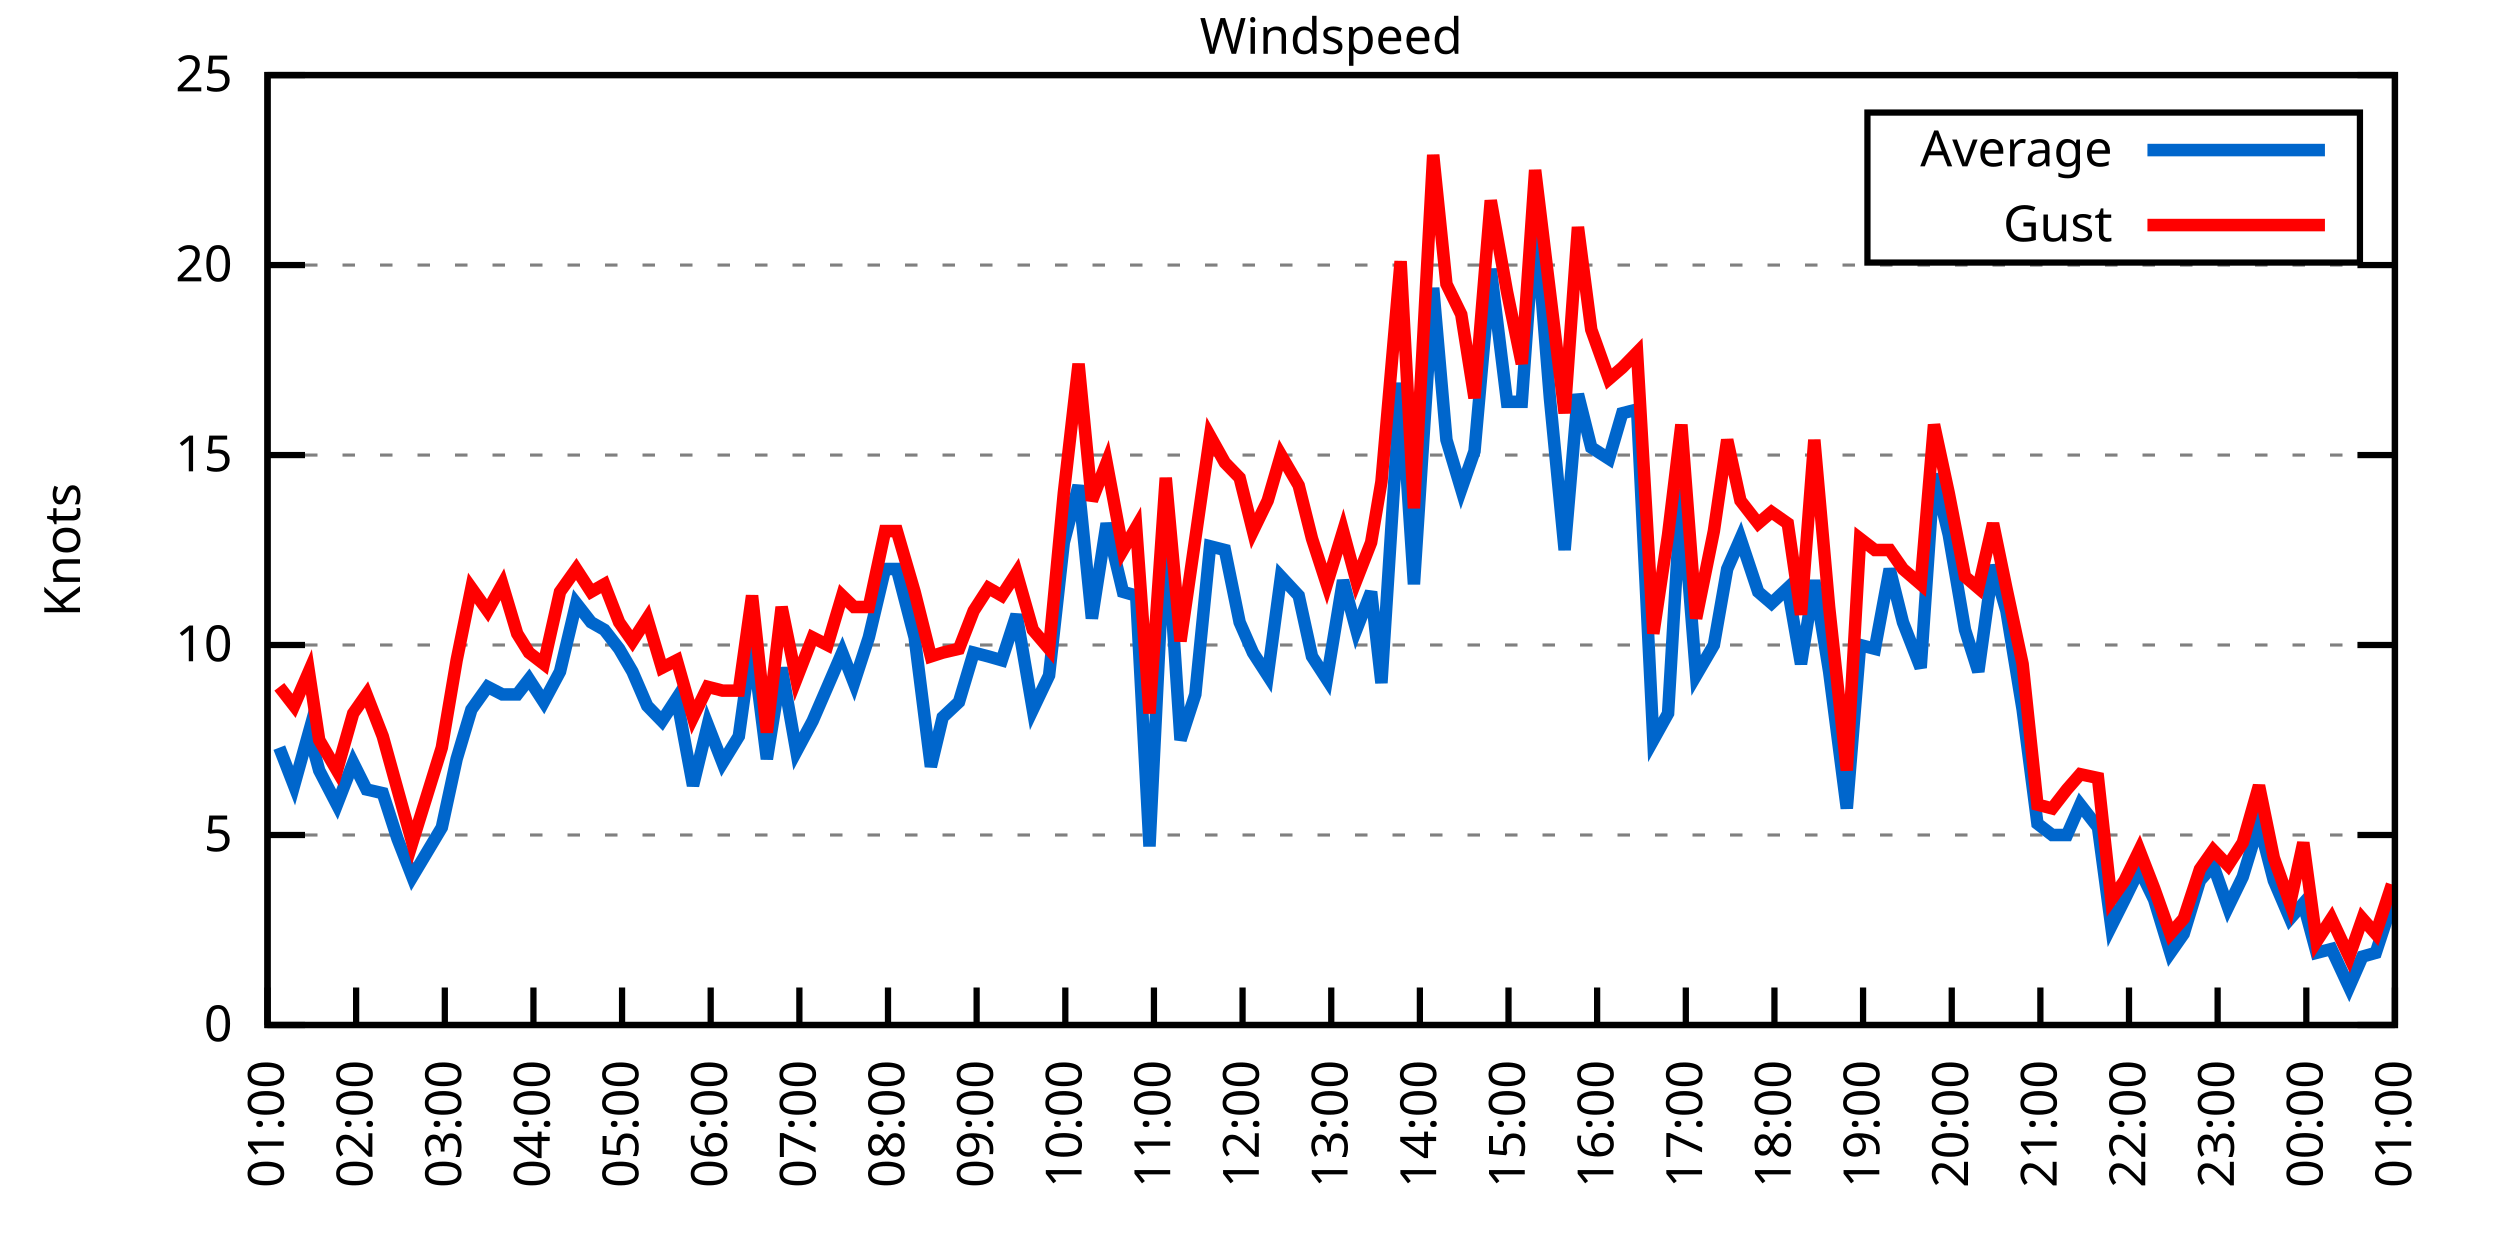
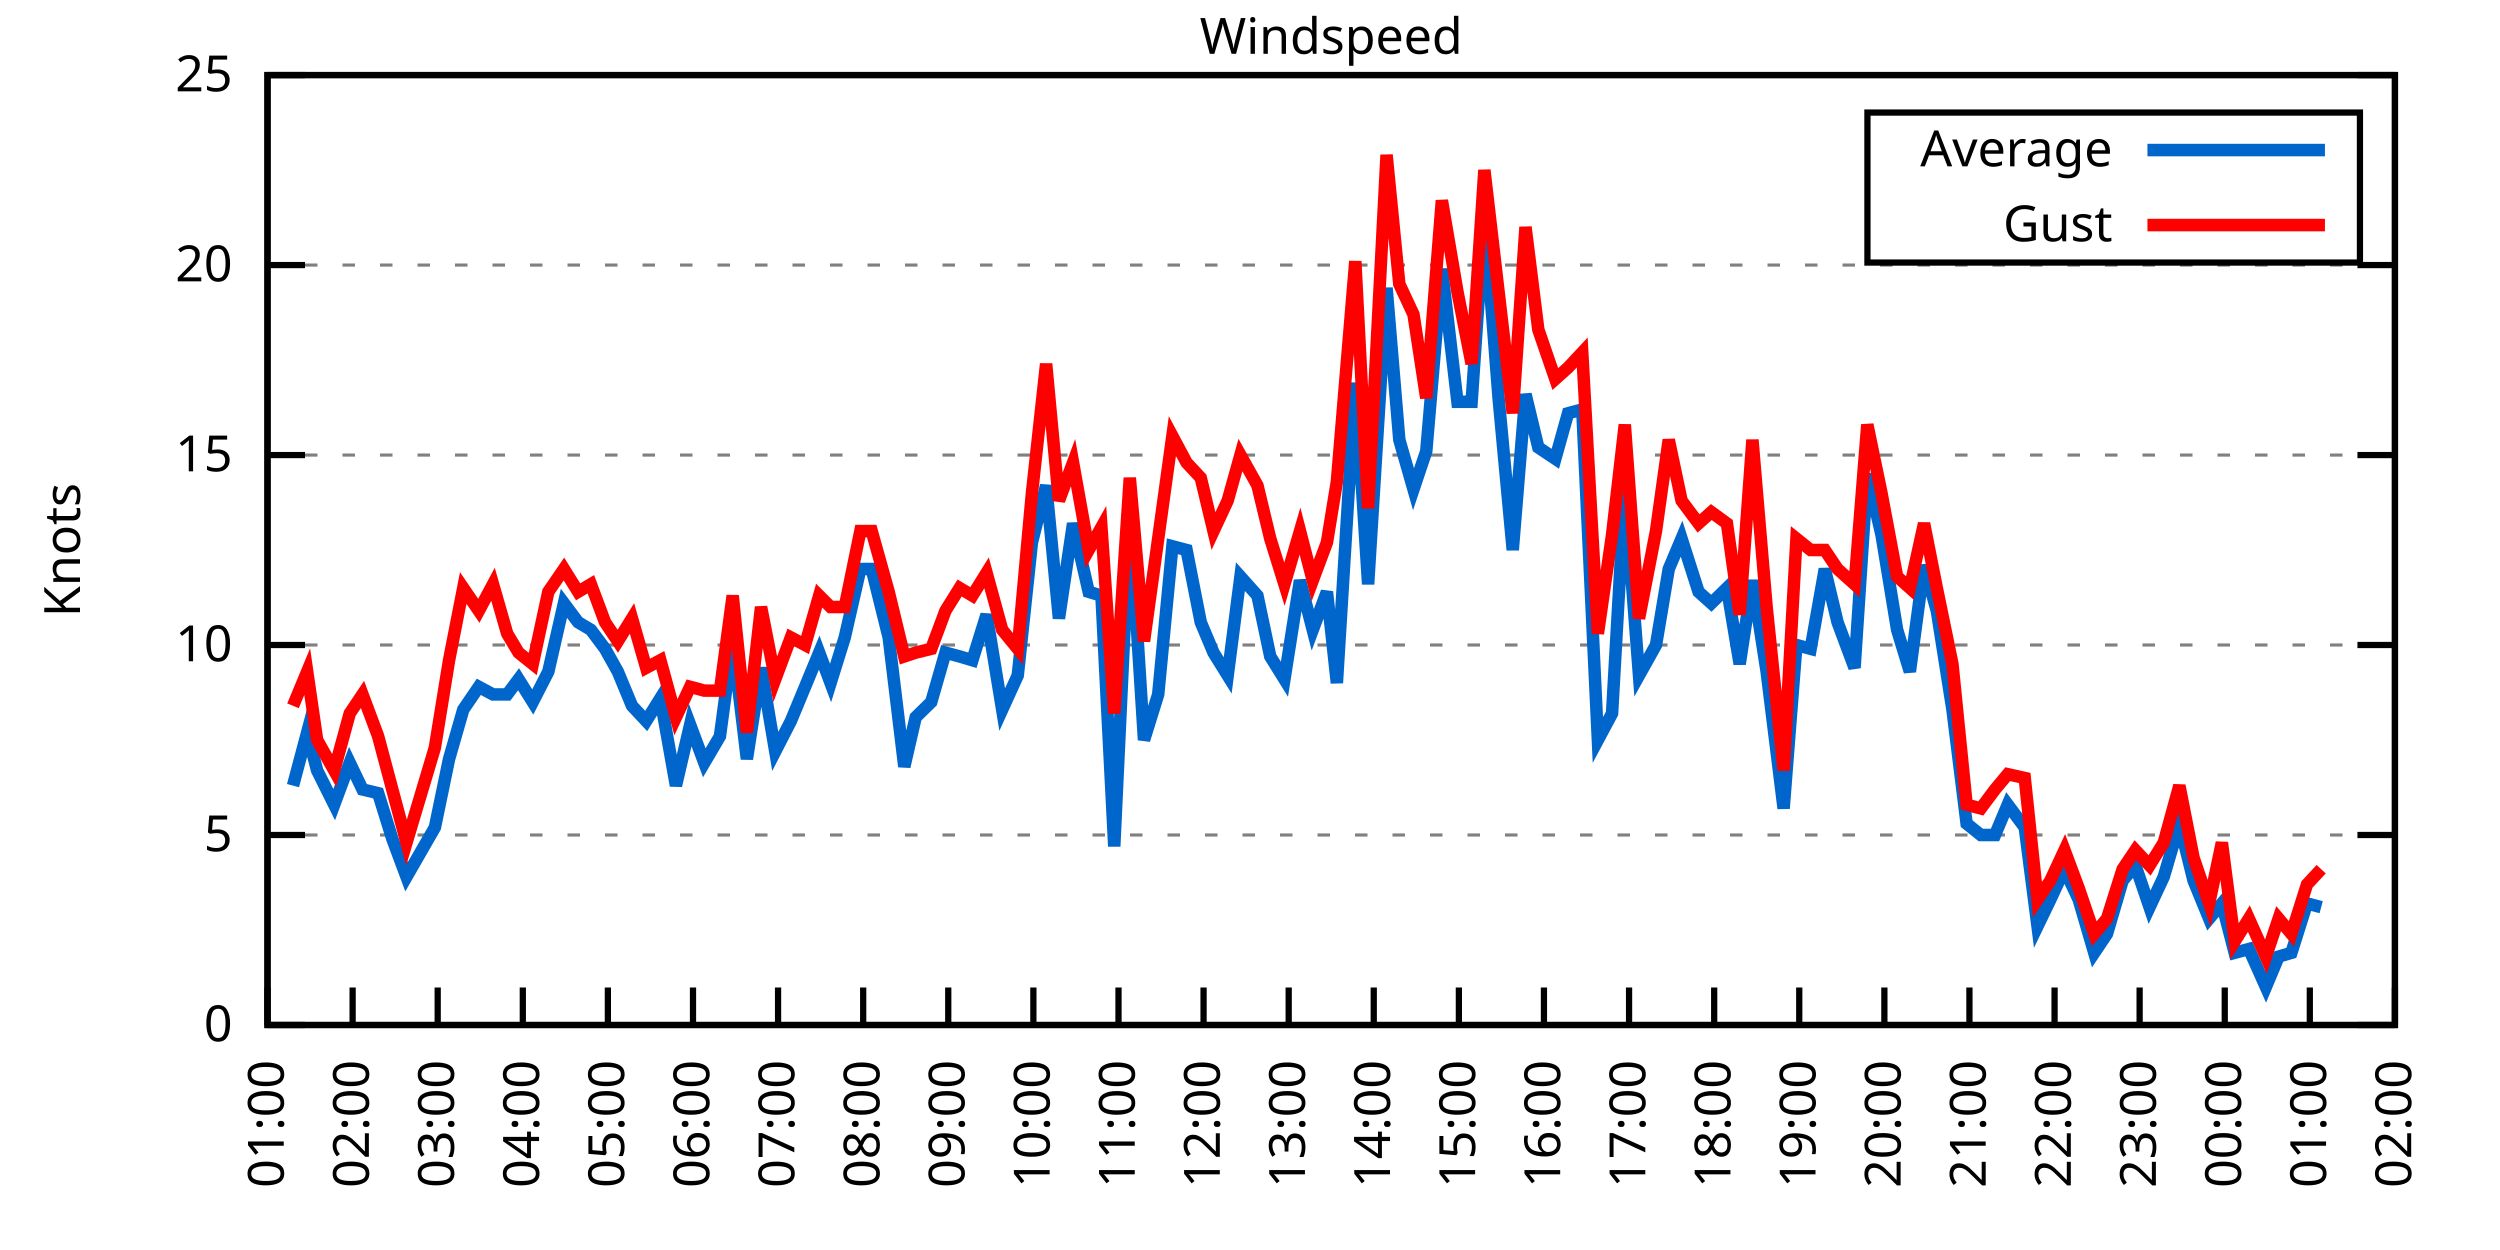
<svg xmlns="http://www.w3.org/2000/svg" xmlns:xlink="http://www.w3.org/1999/xlink" width="400" height="200" viewBox="0 0 400 200">
  <g id="gnuplot_canvas">
    <rect x="0" y="0" width="400" height="200" fill="none" />
    <defs>
      <circle id="gpDot" r="0.5" stroke-width="0.5" stroke="currentColor" />
      <path id="gpPt0" stroke-width="0.333" stroke="currentColor" d="M-1,0 h2 M0,-1 v2" />
      <path id="gpPt1" stroke-width="0.333" stroke="currentColor" d="M-1,-1 L1,1 M1,-1 L-1,1" />
      <path id="gpPt2" stroke-width="0.333" stroke="currentColor" d="M-1,0 L1,0 M0,-1 L0,1 M-1,-1 L1,1 M-1,1 L1,-1" />
      <rect id="gpPt3" stroke-width="0.333" stroke="currentColor" x="-1" y="-1" width="2" height="2" />
      <rect id="gpPt4" stroke-width="0.333" stroke="currentColor" fill="currentColor" x="-1" y="-1" width="2" height="2" />
      <circle id="gpPt5" stroke-width="0.333" stroke="currentColor" cx="0" cy="0" r="1" />
      <use xlink:href="#gpPt5" id="gpPt6" fill="currentColor" stroke="none" />
      <path id="gpPt7" stroke-width="0.333" stroke="currentColor" d="M0,-1.33 L-1.33,0.67 L1.33,0.67 z" />
      <use xlink:href="#gpPt7" id="gpPt8" fill="currentColor" stroke="none" />
      <use xlink:href="#gpPt7" id="gpPt9" stroke="currentColor" transform="rotate(180)" />
      <use xlink:href="#gpPt9" id="gpPt10" fill="currentColor" stroke="none" />
      <use xlink:href="#gpPt3" id="gpPt11" stroke="currentColor" transform="rotate(45)" />
      <use xlink:href="#gpPt11" id="gpPt12" fill="currentColor" stroke="none" />
      <path id="gpPt13" stroke-width="0.333" stroke="currentColor" d="M0,1.330 L1.265,0.411 L0.782,-1.067 L-0.782,-1.076 L-1.265,0.411 z" />
      <use xlink:href="#gpPt13" id="gpPt14" fill="currentColor" stroke="none" />
      <filter id="textbox" filterUnits="objectBoundingBox" x="0" y="0" height="1" width="1">
        <feFlood flood-color="white" flood-opacity="1" result="bgnd" />
        <feComposite in="SourceGraphic" in2="bgnd" operator="atop" />
      </filter>
      <filter id="greybox" filterUnits="objectBoundingBox" x="0" y="0" height="1" width="1">
        <feFlood flood-color="lightgrey" flood-opacity="1" result="grey" />
        <feComposite in="SourceGraphic" in2="grey" operator="atop" />
      </filter>
    </defs>
    <g fill="none" color="white" stroke="currentColor" stroke-width="1.00" stroke-linecap="butt" stroke-linejoin="miter">
</g>
    <g fill="none" color="black" stroke="currentColor" stroke-width="1.00" stroke-linecap="butt" stroke-linejoin="miter">
      <g stroke="none" shape-rendering="crispEdges">
        <polygon fill="rgb(255, 255, 255)" points="42.80,164.00 383.18,164.00 383.18,12.02 42.80,12.02 " />
      </g>
    </g>
    <g fill="none" color="black" stroke="currentColor" stroke-width="1.00" stroke-linecap="butt" stroke-linejoin="miter">
</g>
    <g fill="none" color="black" stroke="black" stroke-width="0.50" stroke-linecap="butt" stroke-linejoin="miter">
</g>
    <g fill="none" color="gray" stroke="currentColor" stroke-width="0.50" stroke-linecap="butt" stroke-linejoin="miter">
      <path stroke="gray" stroke-dasharray="2,4" class="gridline" d="M42.80,164.00 L383.19,164.00  " />
    </g>
    <g fill="none" color="gray" stroke="gray" stroke-width="1.00" stroke-linecap="butt" stroke-linejoin="miter">
</g>
    <g fill="none" color="black" stroke="currentColor" stroke-width="1.00" stroke-linecap="butt" stroke-linejoin="miter">
      <path stroke="black" d="M42.80,164.00 L48.80,164.00 M383.19,164.00 L377.19,164.00  " />
      <g transform="translate(37.20,166.60)" stroke="none" fill="black" font-family="Sans" font-size="8.00" text-anchor="end">
        <text>
          <tspan font-family="Sans"> 0</tspan>
        </text>
      </g>
    </g>
    <g fill="none" color="black" stroke="currentColor" stroke-width="1.00" stroke-linecap="butt" stroke-linejoin="miter">
</g>
    <g fill="none" color="black" stroke="black" stroke-width="0.50" stroke-linecap="butt" stroke-linejoin="miter">
</g>
    <g fill="none" color="gray" stroke="currentColor" stroke-width="0.50" stroke-linecap="butt" stroke-linejoin="miter">
      <path stroke="gray" stroke-dasharray="2,4" class="gridline" d="M42.80,133.60 L383.19,133.60  " />
    </g>
    <g fill="none" color="gray" stroke="gray" stroke-width="1.00" stroke-linecap="butt" stroke-linejoin="miter">
</g>
    <g fill="none" color="black" stroke="currentColor" stroke-width="1.00" stroke-linecap="butt" stroke-linejoin="miter">
      <path stroke="black" d="M42.80,133.60 L48.80,133.60 M383.19,133.60 L377.19,133.60  " />
      <g transform="translate(37.20,136.20)" stroke="none" fill="black" font-family="Sans" font-size="8.00" text-anchor="end">
        <text>
          <tspan font-family="Sans"> 5</tspan>
        </text>
      </g>
    </g>
    <g fill="none" color="black" stroke="currentColor" stroke-width="1.00" stroke-linecap="butt" stroke-linejoin="miter">
</g>
    <g fill="none" color="black" stroke="black" stroke-width="0.50" stroke-linecap="butt" stroke-linejoin="miter">
</g>
    <g fill="none" color="gray" stroke="currentColor" stroke-width="0.50" stroke-linecap="butt" stroke-linejoin="miter">
      <path stroke="gray" stroke-dasharray="2,4" class="gridline" d="M42.80,103.20 L383.19,103.20  " />
    </g>
    <g fill="none" color="gray" stroke="gray" stroke-width="1.00" stroke-linecap="butt" stroke-linejoin="miter">
</g>
    <g fill="none" color="black" stroke="currentColor" stroke-width="1.00" stroke-linecap="butt" stroke-linejoin="miter">
      <path stroke="black" d="M42.80,103.20 L48.80,103.20 M383.19,103.20 L377.19,103.20  " />
      <g transform="translate(37.20,105.80)" stroke="none" fill="black" font-family="Sans" font-size="8.00" text-anchor="end">
        <text>
          <tspan font-family="Sans"> 10</tspan>
        </text>
      </g>
    </g>
    <g fill="none" color="black" stroke="currentColor" stroke-width="1.00" stroke-linecap="butt" stroke-linejoin="miter">
</g>
    <g fill="none" color="black" stroke="black" stroke-width="0.50" stroke-linecap="butt" stroke-linejoin="miter">
</g>
    <g fill="none" color="gray" stroke="currentColor" stroke-width="0.50" stroke-linecap="butt" stroke-linejoin="miter">
      <path stroke="gray" stroke-dasharray="2,4" class="gridline" d="M42.80,72.81 L383.19,72.81  " />
    </g>
    <g fill="none" color="gray" stroke="gray" stroke-width="1.00" stroke-linecap="butt" stroke-linejoin="miter">
</g>
    <g fill="none" color="black" stroke="currentColor" stroke-width="1.00" stroke-linecap="butt" stroke-linejoin="miter">
      <path stroke="black" d="M42.80,72.81 L48.80,72.81 M383.19,72.81 L377.19,72.81  " />
      <g transform="translate(37.20,75.41)" stroke="none" fill="black" font-family="Sans" font-size="8.00" text-anchor="end">
        <text>
          <tspan font-family="Sans"> 15</tspan>
        </text>
      </g>
    </g>
    <g fill="none" color="black" stroke="currentColor" stroke-width="1.00" stroke-linecap="butt" stroke-linejoin="miter">
</g>
    <g fill="none" color="black" stroke="black" stroke-width="0.50" stroke-linecap="butt" stroke-linejoin="miter">
</g>
    <g fill="none" color="gray" stroke="currentColor" stroke-width="0.50" stroke-linecap="butt" stroke-linejoin="miter">
      <path stroke="gray" stroke-dasharray="2,4" class="gridline" d="M42.80,42.41 L383.19,42.41  " />
    </g>
    <g fill="none" color="gray" stroke="gray" stroke-width="1.00" stroke-linecap="butt" stroke-linejoin="miter">
</g>
    <g fill="none" color="black" stroke="currentColor" stroke-width="1.00" stroke-linecap="butt" stroke-linejoin="miter">
      <path stroke="black" d="M42.80,42.41 L48.80,42.41 M383.19,42.41 L377.19,42.41  " />
      <g transform="translate(37.20,45.01)" stroke="none" fill="black" font-family="Sans" font-size="8.00" text-anchor="end">
        <text>
          <tspan font-family="Sans"> 20</tspan>
        </text>
      </g>
    </g>
    <g fill="none" color="black" stroke="currentColor" stroke-width="1.00" stroke-linecap="butt" stroke-linejoin="miter">
</g>
    <g fill="none" color="black" stroke="black" stroke-width="0.50" stroke-linecap="butt" stroke-linejoin="miter">
</g>
    <g fill="none" color="gray" stroke="currentColor" stroke-width="0.50" stroke-linecap="butt" stroke-linejoin="miter">
      <path stroke="gray" stroke-dasharray="2,4" class="gridline" d="M42.80,12.01 L383.19,12.01  " />
    </g>
    <g fill="none" color="gray" stroke="gray" stroke-width="1.00" stroke-linecap="butt" stroke-linejoin="miter">
</g>
    <g fill="none" color="black" stroke="currentColor" stroke-width="1.00" stroke-linecap="butt" stroke-linejoin="miter">
      <path stroke="black" d="M42.80,12.01 L48.80,12.01 M383.19,12.01 L377.19,12.01  " />
      <g transform="translate(37.20,14.61)" stroke="none" fill="black" font-family="Sans" font-size="8.00" text-anchor="end">
        <text>
          <tspan font-family="Sans"> 25</tspan>
        </text>
      </g>
    </g>
    <g fill="none" color="black" stroke="currentColor" stroke-width="1.00" stroke-linecap="butt" stroke-linejoin="miter">
      <path stroke="black" d="M42.80,164.00 L42.80,158.00  " />
      <g transform="translate(45.40,169.60) rotate(270.00)" stroke="none" fill="black" font-family="Sans" font-size="8.00" text-anchor="end">
        <text>
          <tspan font-family="Sans">01:00</tspan>
        </text>
      </g>
    </g>
    <g fill="none" color="black" stroke="currentColor" stroke-width="1.00" stroke-linecap="butt" stroke-linejoin="miter">
-       <path stroke="black" d="M56.98,164.00 L56.98,158.00  " />
-       <g transform="translate(59.58,169.60) rotate(270.00)" stroke="none" fill="black" font-family="Sans" font-size="8.00" text-anchor="end">
+       <path stroke="black" d="M56.42,164.00 L56.42,158.00  " />
+       <g transform="translate(59.02,169.60) rotate(270.00)" stroke="none" fill="black" font-family="Sans" font-size="8.00" text-anchor="end">
        <text>
          <tspan font-family="Sans">02:00</tspan>
        </text>
      </g>
    </g>
    <g fill="none" color="black" stroke="currentColor" stroke-width="1.00" stroke-linecap="butt" stroke-linejoin="miter">
-       <path stroke="black" d="M71.17,164.00 L71.17,158.00  " />
-       <g transform="translate(73.77,169.60) rotate(270.00)" stroke="none" fill="black" font-family="Sans" font-size="8.00" text-anchor="end">
+       <path stroke="black" d="M70.03,164.00 L70.03,158.00  " />
+       <g transform="translate(72.63,169.60) rotate(270.00)" stroke="none" fill="black" font-family="Sans" font-size="8.00" text-anchor="end">
        <text>
          <tspan font-family="Sans">03:00</tspan>
        </text>
      </g>
    </g>
    <g fill="none" color="black" stroke="currentColor" stroke-width="1.00" stroke-linecap="butt" stroke-linejoin="miter">
-       <path stroke="black" d="M85.35,164.00 L85.35,158.00  " />
-       <g transform="translate(87.95,169.60) rotate(270.00)" stroke="none" fill="black" font-family="Sans" font-size="8.00" text-anchor="end">
+       <path stroke="black" d="M83.65,164.00 L83.65,158.00  " />
+       <g transform="translate(86.25,169.60) rotate(270.00)" stroke="none" fill="black" font-family="Sans" font-size="8.00" text-anchor="end">
        <text>
          <tspan font-family="Sans">04:00</tspan>
        </text>
      </g>
    </g>
    <g fill="none" color="black" stroke="currentColor" stroke-width="1.00" stroke-linecap="butt" stroke-linejoin="miter">
-       <path stroke="black" d="M99.53,164.00 L99.53,158.00  " />
-       <g transform="translate(102.13,169.60) rotate(270.00)" stroke="none" fill="black" font-family="Sans" font-size="8.00" text-anchor="end">
+       <path stroke="black" d="M97.26,164.00 L97.26,158.00  " />
+       <g transform="translate(99.86,169.60) rotate(270.00)" stroke="none" fill="black" font-family="Sans" font-size="8.00" text-anchor="end">
        <text>
          <tspan font-family="Sans">05:00</tspan>
        </text>
      </g>
    </g>
    <g fill="none" color="black" stroke="currentColor" stroke-width="1.00" stroke-linecap="butt" stroke-linejoin="miter">
-       <path stroke="black" d="M113.71,164.00 L113.71,158.00  " />
-       <g transform="translate(116.31,169.60) rotate(270.00)" stroke="none" fill="black" font-family="Sans" font-size="8.00" text-anchor="end">
+       <path stroke="black" d="M110.88,164.00 L110.88,158.00  " />
+       <g transform="translate(113.48,169.60) rotate(270.00)" stroke="none" fill="black" font-family="Sans" font-size="8.00" text-anchor="end">
        <text>
          <tspan font-family="Sans">06:00</tspan>
        </text>
      </g>
    </g>
    <g fill="none" color="black" stroke="currentColor" stroke-width="1.00" stroke-linecap="butt" stroke-linejoin="miter">
-       <path stroke="black" d="M127.90,164.00 L127.90,158.00  " />
-       <g transform="translate(130.50,169.60) rotate(270.00)" stroke="none" fill="black" font-family="Sans" font-size="8.00" text-anchor="end">
+       <path stroke="black" d="M124.49,164.00 L124.49,158.00  " />
+       <g transform="translate(127.09,169.60) rotate(270.00)" stroke="none" fill="black" font-family="Sans" font-size="8.00" text-anchor="end">
        <text>
          <tspan font-family="Sans">07:00</tspan>
        </text>
      </g>
    </g>
    <g fill="none" color="black" stroke="currentColor" stroke-width="1.00" stroke-linecap="butt" stroke-linejoin="miter">
-       <path stroke="black" d="M142.08,164.00 L142.08,158.00  " />
-       <g transform="translate(144.68,169.60) rotate(270.00)" stroke="none" fill="black" font-family="Sans" font-size="8.00" text-anchor="end">
+       <path stroke="black" d="M138.11,164.00 L138.11,158.00  " />
+       <g transform="translate(140.71,169.60) rotate(270.00)" stroke="none" fill="black" font-family="Sans" font-size="8.00" text-anchor="end">
        <text>
          <tspan font-family="Sans">08:00</tspan>
        </text>
      </g>
    </g>
    <g fill="none" color="black" stroke="currentColor" stroke-width="1.00" stroke-linecap="butt" stroke-linejoin="miter">
-       <path stroke="black" d="M156.26,164.00 L156.26,158.00  " />
-       <g transform="translate(158.86,169.60) rotate(270.00)" stroke="none" fill="black" font-family="Sans" font-size="8.00" text-anchor="end">
+       <path stroke="black" d="M151.72,164.00 L151.72,158.00  " />
+       <g transform="translate(154.32,169.60) rotate(270.00)" stroke="none" fill="black" font-family="Sans" font-size="8.00" text-anchor="end">
        <text>
          <tspan font-family="Sans">09:00</tspan>
        </text>
      </g>
    </g>
    <g fill="none" color="black" stroke="currentColor" stroke-width="1.00" stroke-linecap="butt" stroke-linejoin="miter">
-       <path stroke="black" d="M170.45,164.00 L170.45,158.00  " />
-       <g transform="translate(173.05,169.60) rotate(270.00)" stroke="none" fill="black" font-family="Sans" font-size="8.00" text-anchor="end">
+       <path stroke="black" d="M165.34,164.00 L165.34,158.00  " />
+       <g transform="translate(167.94,169.60) rotate(270.00)" stroke="none" fill="black" font-family="Sans" font-size="8.00" text-anchor="end">
        <text>
          <tspan font-family="Sans">10:00</tspan>
        </text>
      </g>
    </g>
    <g fill="none" color="black" stroke="currentColor" stroke-width="1.00" stroke-linecap="butt" stroke-linejoin="miter">
-       <path stroke="black" d="M184.63,164.00 L184.63,158.00  " />
-       <g transform="translate(187.23,169.60) rotate(270.00)" stroke="none" fill="black" font-family="Sans" font-size="8.00" text-anchor="end">
+       <path stroke="black" d="M178.96,164.00 L178.96,158.00  " />
+       <g transform="translate(181.56,169.60) rotate(270.00)" stroke="none" fill="black" font-family="Sans" font-size="8.00" text-anchor="end">
        <text>
          <tspan font-family="Sans">11:00</tspan>
        </text>
      </g>
    </g>
    <g fill="none" color="black" stroke="currentColor" stroke-width="1.00" stroke-linecap="butt" stroke-linejoin="miter">
-       <path stroke="black" d="M198.81,164.00 L198.81,158.00  " />
-       <g transform="translate(201.41,169.60) rotate(270.00)" stroke="none" fill="black" font-family="Sans" font-size="8.00" text-anchor="end">
+       <path stroke="black" d="M192.57,164.00 L192.57,158.00  " />
+       <g transform="translate(195.17,169.60) rotate(270.00)" stroke="none" fill="black" font-family="Sans" font-size="8.00" text-anchor="end">
        <text>
          <tspan font-family="Sans">12:00</tspan>
        </text>
      </g>
    </g>
    <g fill="none" color="black" stroke="currentColor" stroke-width="1.00" stroke-linecap="butt" stroke-linejoin="miter">
-       <path stroke="black" d="M213.00,164.00 L213.00,158.00  " />
-       <g transform="translate(215.60,169.60) rotate(270.00)" stroke="none" fill="black" font-family="Sans" font-size="8.00" text-anchor="end">
+       <path stroke="black" d="M206.19,164.00 L206.19,158.00  " />
+       <g transform="translate(208.79,169.60) rotate(270.00)" stroke="none" fill="black" font-family="Sans" font-size="8.00" text-anchor="end">
        <text>
          <tspan font-family="Sans">13:00</tspan>
        </text>
      </g>
    </g>
    <g fill="none" color="black" stroke="currentColor" stroke-width="1.00" stroke-linecap="butt" stroke-linejoin="miter">
-       <path stroke="black" d="M227.18,164.00 L227.18,158.00  " />
-       <g transform="translate(229.78,169.60) rotate(270.00)" stroke="none" fill="black" font-family="Sans" font-size="8.00" text-anchor="end">
+       <path stroke="black" d="M219.80,164.00 L219.80,158.00  " />
+       <g transform="translate(222.40,169.60) rotate(270.00)" stroke="none" fill="black" font-family="Sans" font-size="8.00" text-anchor="end">
        <text>
          <tspan font-family="Sans">14:00</tspan>
        </text>
      </g>
    </g>
    <g fill="none" color="black" stroke="currentColor" stroke-width="1.00" stroke-linecap="butt" stroke-linejoin="miter">
-       <path stroke="black" d="M241.36,164.00 L241.36,158.00  " />
-       <g transform="translate(243.96,169.60) rotate(270.00)" stroke="none" fill="black" font-family="Sans" font-size="8.00" text-anchor="end">
+       <path stroke="black" d="M233.42,164.00 L233.42,158.00  " />
+       <g transform="translate(236.02,169.60) rotate(270.00)" stroke="none" fill="black" font-family="Sans" font-size="8.00" text-anchor="end">
        <text>
          <tspan font-family="Sans">15:00</tspan>
        </text>
      </g>
    </g>
    <g fill="none" color="black" stroke="currentColor" stroke-width="1.00" stroke-linecap="butt" stroke-linejoin="miter">
-       <path stroke="black" d="M255.54,164.00 L255.54,158.00  " />
-       <g transform="translate(258.14,169.60) rotate(270.00)" stroke="none" fill="black" font-family="Sans" font-size="8.00" text-anchor="end">
+       <path stroke="black" d="M247.03,164.00 L247.03,158.00  " />
+       <g transform="translate(249.63,169.60) rotate(270.00)" stroke="none" fill="black" font-family="Sans" font-size="8.00" text-anchor="end">
        <text>
          <tspan font-family="Sans">16:00</tspan>
        </text>
      </g>
    </g>
    <g fill="none" color="black" stroke="currentColor" stroke-width="1.00" stroke-linecap="butt" stroke-linejoin="miter">
-       <path stroke="black" d="M269.73,164.00 L269.73,158.00  " />
-       <g transform="translate(272.33,169.60) rotate(270.00)" stroke="none" fill="black" font-family="Sans" font-size="8.00" text-anchor="end">
+       <path stroke="black" d="M260.65,164.00 L260.65,158.00  " />
+       <g transform="translate(263.25,169.60) rotate(270.00)" stroke="none" fill="black" font-family="Sans" font-size="8.00" text-anchor="end">
        <text>
          <tspan font-family="Sans">17:00</tspan>
        </text>
      </g>
    </g>
    <g fill="none" color="black" stroke="currentColor" stroke-width="1.00" stroke-linecap="butt" stroke-linejoin="miter">
-       <path stroke="black" d="M283.91,164.00 L283.91,158.00  " />
-       <g transform="translate(286.51,169.60) rotate(270.00)" stroke="none" fill="black" font-family="Sans" font-size="8.00" text-anchor="end">
+       <path stroke="black" d="M274.27,164.00 L274.27,158.00  " />
+       <g transform="translate(276.87,169.60) rotate(270.00)" stroke="none" fill="black" font-family="Sans" font-size="8.00" text-anchor="end">
        <text>
          <tspan font-family="Sans">18:00</tspan>
        </text>
      </g>
    </g>
    <g fill="none" color="black" stroke="currentColor" stroke-width="1.00" stroke-linecap="butt" stroke-linejoin="miter">
-       <path stroke="black" d="M298.09,164.00 L298.09,158.00  " />
-       <g transform="translate(300.69,169.60) rotate(270.00)" stroke="none" fill="black" font-family="Sans" font-size="8.00" text-anchor="end">
+       <path stroke="black" d="M287.88,164.00 L287.88,158.00  " />
+       <g transform="translate(290.48,169.60) rotate(270.00)" stroke="none" fill="black" font-family="Sans" font-size="8.00" text-anchor="end">
        <text>
          <tspan font-family="Sans">19:00</tspan>
        </text>
      </g>
    </g>
    <g fill="none" color="black" stroke="currentColor" stroke-width="1.00" stroke-linecap="butt" stroke-linejoin="miter">
-       <path stroke="black" d="M312.28,164.00 L312.28,158.00  " />
-       <g transform="translate(314.88,169.60) rotate(270.00)" stroke="none" fill="black" font-family="Sans" font-size="8.00" text-anchor="end">
+       <path stroke="black" d="M301.50,164.00 L301.50,158.00  " />
+       <g transform="translate(304.10,169.60) rotate(270.00)" stroke="none" fill="black" font-family="Sans" font-size="8.00" text-anchor="end">
        <text>
          <tspan font-family="Sans">20:00</tspan>
        </text>
      </g>
    </g>
    <g fill="none" color="black" stroke="currentColor" stroke-width="1.00" stroke-linecap="butt" stroke-linejoin="miter">
-       <path stroke="black" d="M326.46,164.00 L326.46,158.00  " />
-       <g transform="translate(329.06,169.60) rotate(270.00)" stroke="none" fill="black" font-family="Sans" font-size="8.00" text-anchor="end">
+       <path stroke="black" d="M315.11,164.00 L315.11,158.00  " />
+       <g transform="translate(317.71,169.60) rotate(270.00)" stroke="none" fill="black" font-family="Sans" font-size="8.00" text-anchor="end">
        <text>
          <tspan font-family="Sans">21:00</tspan>
        </text>
      </g>
    </g>
    <g fill="none" color="black" stroke="currentColor" stroke-width="1.00" stroke-linecap="butt" stroke-linejoin="miter">
-       <path stroke="black" d="M340.64,164.00 L340.64,158.00  " />
-       <g transform="translate(343.24,169.60) rotate(270.00)" stroke="none" fill="black" font-family="Sans" font-size="8.00" text-anchor="end">
+       <path stroke="black" d="M328.73,164.00 L328.73,158.00  " />
+       <g transform="translate(331.33,169.60) rotate(270.00)" stroke="none" fill="black" font-family="Sans" font-size="8.00" text-anchor="end">
        <text>
          <tspan font-family="Sans">22:00</tspan>
        </text>
      </g>
    </g>
    <g fill="none" color="black" stroke="currentColor" stroke-width="1.00" stroke-linecap="butt" stroke-linejoin="miter">
-       <path stroke="black" d="M354.82,164.00 L354.82,158.00  " />
-       <g transform="translate(357.42,169.60) rotate(270.00)" stroke="none" fill="black" font-family="Sans" font-size="8.00" text-anchor="end">
+       <path stroke="black" d="M342.34,164.00 L342.34,158.00  " />
+       <g transform="translate(344.94,169.60) rotate(270.00)" stroke="none" fill="black" font-family="Sans" font-size="8.00" text-anchor="end">
        <text>
          <tspan font-family="Sans">23:00</tspan>
        </text>
      </g>
    </g>
    <g fill="none" color="black" stroke="currentColor" stroke-width="1.00" stroke-linecap="butt" stroke-linejoin="miter">
-       <path stroke="black" d="M369.01,164.00 L369.01,158.00  " />
-       <g transform="translate(371.61,169.60) rotate(270.00)" stroke="none" fill="black" font-family="Sans" font-size="8.00" text-anchor="end">
+       <path stroke="black" d="M355.96,164.00 L355.96,158.00  " />
+       <g transform="translate(358.56,169.60) rotate(270.00)" stroke="none" fill="black" font-family="Sans" font-size="8.00" text-anchor="end">
        <text>
          <tspan font-family="Sans">00:00</tspan>
+         </text>
+       </g>
+     </g>
+     <g fill="none" color="black" stroke="currentColor" stroke-width="1.00" stroke-linecap="butt" stroke-linejoin="miter">
+       <path stroke="black" d="M369.57,164.00 L369.57,158.00  " />
+       <g transform="translate(372.17,169.60) rotate(270.00)" stroke="none" fill="black" font-family="Sans" font-size="8.00" text-anchor="end">
+         <text>
+           <tspan font-family="Sans">01:00</tspan>
        </text>
      </g>
    </g>
    <g fill="none" color="black" stroke="currentColor" stroke-width="1.00" stroke-linecap="butt" stroke-linejoin="miter">
      <path stroke="black" d="M383.19,164.00 L383.19,158.00  " />
      <g transform="translate(385.79,169.60) rotate(270.00)" stroke="none" fill="black" font-family="Sans" font-size="8.00" text-anchor="end">
        <text>
-           <tspan font-family="Sans">01:00</tspan>
+           <tspan font-family="Sans">02:00</tspan>
        </text>
      </g>
    </g>
    <g fill="none" color="black" stroke="currentColor" stroke-width="1.00" stroke-linecap="butt" stroke-linejoin="miter">
</g>
    <g fill="none" color="black" stroke="currentColor" stroke-width="1.00" stroke-linecap="butt" stroke-linejoin="miter">
      <path stroke="black" d="M42.80,12.01 L42.80,164.00 L383.19,164.00 L383.19,12.01 L42.80,12.01 Z  " />
    </g>
    <g fill="none" color="black" stroke="currentColor" stroke-width="1.00" stroke-linecap="butt" stroke-linejoin="miter">
</g>
    <g fill="none" color="black" stroke="currentColor" stroke-width="1.00" stroke-linecap="butt" stroke-linejoin="miter">
      <path stroke="black" d="M298.79,42.01 L298.79,18.01 L377.59,18.01 L377.59,42.01 L298.79,42.01 Z  " />
    </g>
    <g id="Windspeed_plot_1">
      <g fill="none" color="white" stroke="black" stroke-width="2.00" stroke-linecap="butt" stroke-linejoin="miter">
</g>
      <g fill="none" color="black" stroke="currentColor" stroke-width="2.00" stroke-linecap="butt" stroke-linejoin="miter">
        <g transform="translate(337.99,26.61)" stroke="none" fill="black" font-family="Sans" font-size="8.00" text-anchor="end">
          <text>
            <tspan font-family="Sans">Average</tspan>
          </text>
        </g>
      </g>
      <g fill="none" color="black" stroke="currentColor" stroke-width="2.00" stroke-linecap="butt" stroke-linejoin="miter">
-         <path stroke="rgb(  0, 102, 204)" d="M343.59,24.01 L371.99,24.01 M44.69,119.62 L47.05,125.70 L49.42,117.19 L51.07,123.27 L53.91,128.74 L56.51,122.05   L58.64,126.31 L61.24,126.91 L63.60,134.21 L65.97,140.29 L70.69,132.39 L73.06,121.44 L75.42,113.54 L78.02,109.89   L80.38,111.11 L82.75,111.11 L84.64,108.68 L87.00,112.32 L89.60,107.46 L92.20,96.52 L94.57,99.56 L96.70,100.77   L99.06,103.81 L101.19,107.46 L103.55,112.93 L105.91,115.36 L108.28,111.72 L110.88,125.70 L113.24,115.97 L115.61,122.05   L118.21,117.80 L120.33,102.60 L122.70,121.44 L125.06,106.85 L127.42,120.23 L130.02,115.36 L132.39,109.89 L134.75,104.42   L136.64,109.28 L139.01,101.99 L141.61,91.04 L143.50,91.04 L146.34,101.99 L148.94,122.66 L150.83,114.76 L153.43,112.32   L155.79,104.42 L158.15,105.03 L160.28,105.64 L162.65,98.34 L165.25,113.54 L167.85,108.07 L170.21,86.79 L172.57,77.67   L174.70,98.95 L177.06,83.75 L179.67,94.69 L181.79,95.30 L183.92,135.43 L186.52,82.53 L188.88,118.40 L191.25,111.11   L193.61,87.40 L195.98,88.00 L198.34,99.56 L200.47,104.42 L202.83,108.07 L204.96,92.26 L207.79,95.30 L209.92,105.03   L212.29,108.68 L214.89,92.87 L217.01,100.77 L219.38,94.69 L221.03,109.28 L224.10,61.25 L226.23,93.48 L229.31,46.06   L231.43,70.37 L233.80,78.28 L235.92,72.20 L238.52,43.02 L241.12,64.29 L243.49,64.29 L245.62,34.50 L247.98,63.69   L250.34,88.00 L252.47,63.08 L254.60,71.59 L257.43,73.41 L259.56,66.12 L261.93,65.51 L264.53,118.40 L266.89,114.15   L269.02,78.28 L271.38,108.07 L274.22,103.20 L276.35,91.04 L278.47,86.18 L281.31,94.69 L283.44,96.52 L286.04,94.08   L288.16,106.24 L290.29,92.87 L292.66,107.46 L295.49,129.35 L297.62,103.20 L299.98,103.81 L302.35,91.04 L304.47,99.56   L307.31,106.85 L309.44,75.85 L311.80,85.57 L314.40,100.77 L316.53,107.46 L318.89,90.44 L321.02,97.73 L323.62,113.54   L325.99,131.78 L328.35,133.60 L330.71,133.60 L332.84,128.74 L335.68,132.39 L337.80,148.19 L339.93,143.94 L342.30,139.07   L344.66,143.94 L347.26,152.45 L349.39,149.41 L351.99,140.90 L354.12,138.47 L356.48,145.15 L358.84,140.29 L361.44,131.78   L363.81,140.90 L366.41,146.98 L368.53,144.55 L370.66,152.45 L373.03,151.84 L375.86,157.92 L377.99,153.06 L380.12,152.45   L382.72,144.55  " />
+         <path stroke="rgb(  0, 102, 204)" d="M343.59,24.01 L371.99,24.01 M46.88,125.70 L49.15,117.19 L50.74,123.27 L53.47,128.74 L55.96,122.05 L58.00,126.31   L60.50,126.91 L62.77,134.21 L65.04,140.29 L69.58,132.39 L71.85,121.44 L74.12,113.54 L76.61,109.89 L78.88,111.11   L81.15,111.11 L82.97,108.68 L85.24,112.32 L87.73,107.46 L90.23,96.52 L92.50,99.56 L94.54,100.77 L96.81,103.81   L98.85,107.46 L101.12,112.93 L103.39,115.36 L105.66,111.72 L108.15,125.70 L110.42,115.97 L112.69,122.05 L115.19,117.80   L117.23,102.60 L119.50,121.44 L121.77,106.85 L124.04,120.23 L126.54,115.36 L128.81,109.89 L131.07,104.42 L132.89,109.28   L135.16,101.99 L137.66,91.04 L139.47,91.04 L142.19,101.99 L144.69,122.66 L146.51,114.76 L149.00,112.32 L151.27,104.42   L153.54,105.03 L155.58,105.64 L157.85,98.34 L160.35,113.54 L162.84,108.07 L165.11,86.79 L167.38,77.67 L169.43,98.95   L171.69,83.75 L174.19,94.69 L176.23,95.30 L178.28,135.43 L180.77,82.53 L183.04,118.40 L185.31,111.11 L187.58,87.40   L189.85,88.00 L192.12,99.56 L194.16,104.42 L196.43,108.07 L198.47,92.26 L201.19,95.30 L203.24,105.03 L205.51,108.68   L208.00,92.87 L210.04,100.77 L212.31,94.69 L213.90,109.28 L216.85,61.25 L218.90,93.48 L221.85,46.06 L223.89,70.37   L226.16,78.28 L228.20,72.20 L230.70,43.02 L233.19,64.29 L235.46,64.29 L237.50,34.50 L239.77,63.69 L242.04,88.00   L244.08,63.08 L246.13,71.59 L248.85,73.41 L250.89,66.12 L253.16,65.51 L255.66,118.40 L257.93,114.15 L259.97,78.28   L262.24,108.07 L264.96,103.20 L267.00,91.04 L269.05,86.18 L271.77,94.69 L273.81,96.52 L276.31,94.08 L278.35,106.24   L280.39,92.87 L282.66,107.46 L285.38,129.35 L287.43,103.20 L289.70,103.81 L291.97,91.04 L294.01,99.56 L296.73,106.85   L298.77,75.85 L301.04,85.57 L303.54,100.77 L305.58,107.46 L307.85,90.44 L309.89,97.73 L312.39,113.54 L314.66,131.78   L316.93,133.60 L319.20,133.60 L321.24,128.74 L323.96,132.39 L326.00,148.19 L328.05,143.94 L330.32,139.07 L332.59,143.94   L335.08,152.45 L337.12,149.41 L339.62,140.90 L341.66,138.47 L343.93,145.15 L346.20,140.29 L348.70,131.78 L350.97,140.90   L353.46,146.98 L355.50,144.55 L357.55,152.45 L359.82,151.84 L362.54,157.92 L364.58,153.06 L366.62,152.45 L369.12,144.55   L371.39,145.15  " />
      </g>
    </g>
    <g id="Windspeed_plot_2">
      <g fill="none" color="black" stroke="currentColor" stroke-width="2.00" stroke-linecap="butt" stroke-linejoin="miter">
        <g transform="translate(337.99,38.61)" stroke="none" fill="black" font-family="Sans" font-size="8.00" text-anchor="end">
          <text>
            <tspan font-family="Sans">Gust</tspan>
          </text>
        </g>
      </g>
      <g fill="none" color="black" stroke="currentColor" stroke-width="2.00" stroke-linecap="butt" stroke-linejoin="miter">
-         <path stroke="rgb(255,   0,   0)" d="M343.59,36.01 L371.99,36.01 M44.69,109.89 L47.05,112.93 L49.42,107.46 L51.07,118.40 L53.91,123.27 L56.51,114.15   L58.64,111.11 L61.24,117.80 L63.60,126.31 L65.97,134.82 L70.69,119.62 L73.06,105.64 L75.42,94.08 L78.02,97.73   L80.38,93.48 L82.75,101.38 L84.64,104.42 L87.00,106.24 L89.60,94.69 L92.20,91.04 L94.57,94.69 L96.70,93.48   L99.06,99.56 L101.19,102.60 L103.55,98.95 L105.91,106.85 L108.28,105.64 L110.88,114.76 L113.24,109.89 L115.61,110.50   L118.21,110.50 L120.33,95.30 L122.70,117.19 L125.06,97.12 L127.42,108.68 L130.02,101.99 L132.39,103.20 L134.75,95.30   L136.64,97.12 L139.01,97.12 L141.61,84.97 L143.50,84.97 L146.34,94.69 L148.94,105.03 L150.83,104.42 L153.43,103.81   L155.79,97.73 L158.15,94.08 L160.28,95.30 L162.65,91.65 L165.25,100.77 L167.85,103.81 L170.21,78.89 L172.57,58.21   L174.70,80.10 L177.06,74.02 L179.67,88.00 L181.79,84.36 L183.92,114.15 L186.52,76.45 L188.88,102.60 L191.25,86.18   L193.61,69.77 L195.98,74.02 L198.34,76.45 L200.47,84.97 L202.83,80.10 L204.96,72.81 L207.79,77.67 L209.92,86.18   L212.29,93.48 L214.89,84.97 L217.01,92.87 L219.38,86.79 L221.03,77.06 L224.10,41.80 L226.23,81.32 L229.31,24.78   L231.43,45.45 L233.80,50.31 L235.92,63.69 L238.52,32.07 L241.12,46.66 L243.49,58.21 L245.62,27.21 L247.98,46.66   L250.34,66.12 L252.47,36.33 L254.60,52.74 L257.43,60.65 L259.56,58.82 L261.93,56.39 L264.53,101.38 L266.89,85.57   L269.02,67.94 L271.38,98.95 L274.22,84.97 L276.35,70.37 L278.47,80.10 L281.31,83.75 L283.44,81.93 L286.04,83.75   L288.16,98.34 L290.29,70.37 L292.66,97.12 L295.49,123.27 L297.62,86.18 L299.98,88.00 L302.35,88.00 L304.47,91.04   L307.31,93.48 L309.44,67.94 L311.80,78.89 L314.40,92.26 L316.53,94.08 L318.89,83.75 L321.02,94.08 L323.62,106.24   L325.99,128.74 L328.35,129.35 L330.71,126.31 L332.84,123.87 L335.68,124.48 L337.80,143.94 L339.93,140.90 L342.30,136.03   L344.66,142.11 L347.26,149.41 L349.39,146.98 L351.99,139.07 L354.12,136.03 L356.48,138.47 L358.84,134.82 L361.44,125.70   L363.81,137.25 L366.41,144.55 L368.53,134.82 L370.66,150.62 L373.03,146.98 L375.86,153.06 L377.99,146.98 L380.12,149.41   L382.72,141.51  " />
+         <path stroke="rgb(255,   0,   0)" d="M343.59,36.01 L371.99,36.01 M46.88,112.93 L49.15,107.46 L50.74,118.40 L53.47,123.27 L55.96,114.15 L58.00,111.11   L60.50,117.80 L62.77,126.31 L65.04,134.82 L69.58,119.62 L71.85,105.64 L74.12,94.08 L76.61,97.73 L78.88,93.48   L81.15,101.38 L82.97,104.42 L85.24,106.24 L87.73,94.69 L90.23,91.04 L92.50,94.69 L94.54,93.48 L96.81,99.56   L98.85,102.60 L101.12,98.95 L103.39,106.85 L105.66,105.64 L108.15,114.76 L110.42,109.89 L112.69,110.50 L115.19,110.50   L117.23,95.30 L119.50,117.19 L121.77,97.12 L124.04,108.68 L126.54,101.99 L128.81,103.20 L131.07,95.30 L132.89,97.12   L135.16,97.12 L137.66,84.97 L139.47,84.97 L142.19,94.69 L144.69,105.03 L146.51,104.42 L149.00,103.81 L151.27,97.73   L153.54,94.08 L155.58,95.30 L157.85,91.65 L160.35,100.77 L162.84,103.81 L165.11,78.89 L167.38,58.21 L169.43,80.10   L171.69,74.02 L174.19,88.00 L176.23,84.36 L178.28,114.15 L180.77,76.45 L183.04,102.60 L185.31,86.18 L187.58,69.77   L189.85,74.02 L192.12,76.45 L194.16,84.97 L196.43,80.10 L198.47,72.81 L201.19,77.67 L203.24,86.18 L205.51,93.48   L208.00,84.97 L210.04,92.87 L212.31,86.79 L213.90,77.06 L216.85,41.80 L218.90,81.32 L221.85,24.78 L223.89,45.45   L226.16,50.31 L228.20,63.69 L230.70,32.07 L233.19,46.66 L235.46,58.21 L237.50,27.21 L239.77,46.66 L242.04,66.12   L244.08,36.33 L246.13,52.74 L248.85,60.65 L250.89,58.82 L253.16,56.39 L255.66,101.38 L257.93,85.57 L259.97,67.94   L262.24,98.95 L264.96,84.97 L267.00,70.37 L269.05,80.10 L271.77,83.75 L273.81,81.93 L276.31,83.75 L278.35,98.34   L280.39,70.37 L282.66,97.12 L285.38,123.27 L287.43,86.18 L289.70,88.00 L291.97,88.00 L294.01,91.04 L296.73,93.48   L298.77,67.94 L301.04,78.89 L303.54,92.26 L305.58,94.08 L307.85,83.75 L309.89,94.08 L312.39,106.24 L314.66,128.74   L316.93,129.35 L319.20,126.31 L321.24,123.87 L323.96,124.48 L326.00,143.94 L328.05,140.90 L330.32,136.03 L332.59,142.11   L335.08,149.41 L337.12,146.98 L339.62,139.07 L341.66,136.03 L343.93,138.47 L346.20,134.82 L348.70,125.70 L350.97,137.25   L353.46,144.55 L355.50,134.82 L357.55,150.62 L359.82,146.98 L362.54,153.06 L364.58,146.98 L366.62,149.41 L369.12,141.51   L371.39,139.07  " />
      </g>
    </g>
    <g fill="none" color="black" stroke="currentColor" stroke-width="2.00" stroke-linecap="butt" stroke-linejoin="miter">
</g>
    <g fill="none" color="black" stroke="black" stroke-width="1.00" stroke-linecap="butt" stroke-linejoin="miter">
</g>
    <g fill="none" color="black" stroke="currentColor" stroke-width="1.00" stroke-linecap="butt" stroke-linejoin="miter">
      <path stroke="black" d="M42.80,12.01 L42.80,164.00 L383.19,164.00 L383.19,12.01 L42.80,12.01 Z  " />
      <g transform="translate(12.80,88.01) rotate(270.00)" stroke="none" fill="black" font-family="Sans" font-size="8.00" text-anchor="middle">
        <text>
          <tspan font-family="Sans">Knots</tspan>
        </text>
      </g>
    </g>
    <g fill="none" color="black" stroke="currentColor" stroke-width="1.00" stroke-linecap="butt" stroke-linejoin="miter">
</g>
    <g fill="none" color="black" stroke="currentColor" stroke-width="1.00" stroke-linecap="butt" stroke-linejoin="miter">
      <g transform="translate(212.99,8.61)" stroke="none" fill="black" font-family="Sans" font-size="8.00" text-anchor="middle">
        <text>
          <tspan font-family="Sans">Windspeed</tspan>
        </text>
      </g>
    </g>
    <g fill="none" color="black" stroke="currentColor" stroke-width="1.00" stroke-linecap="butt" stroke-linejoin="miter">
</g>
  </g>
</svg>
